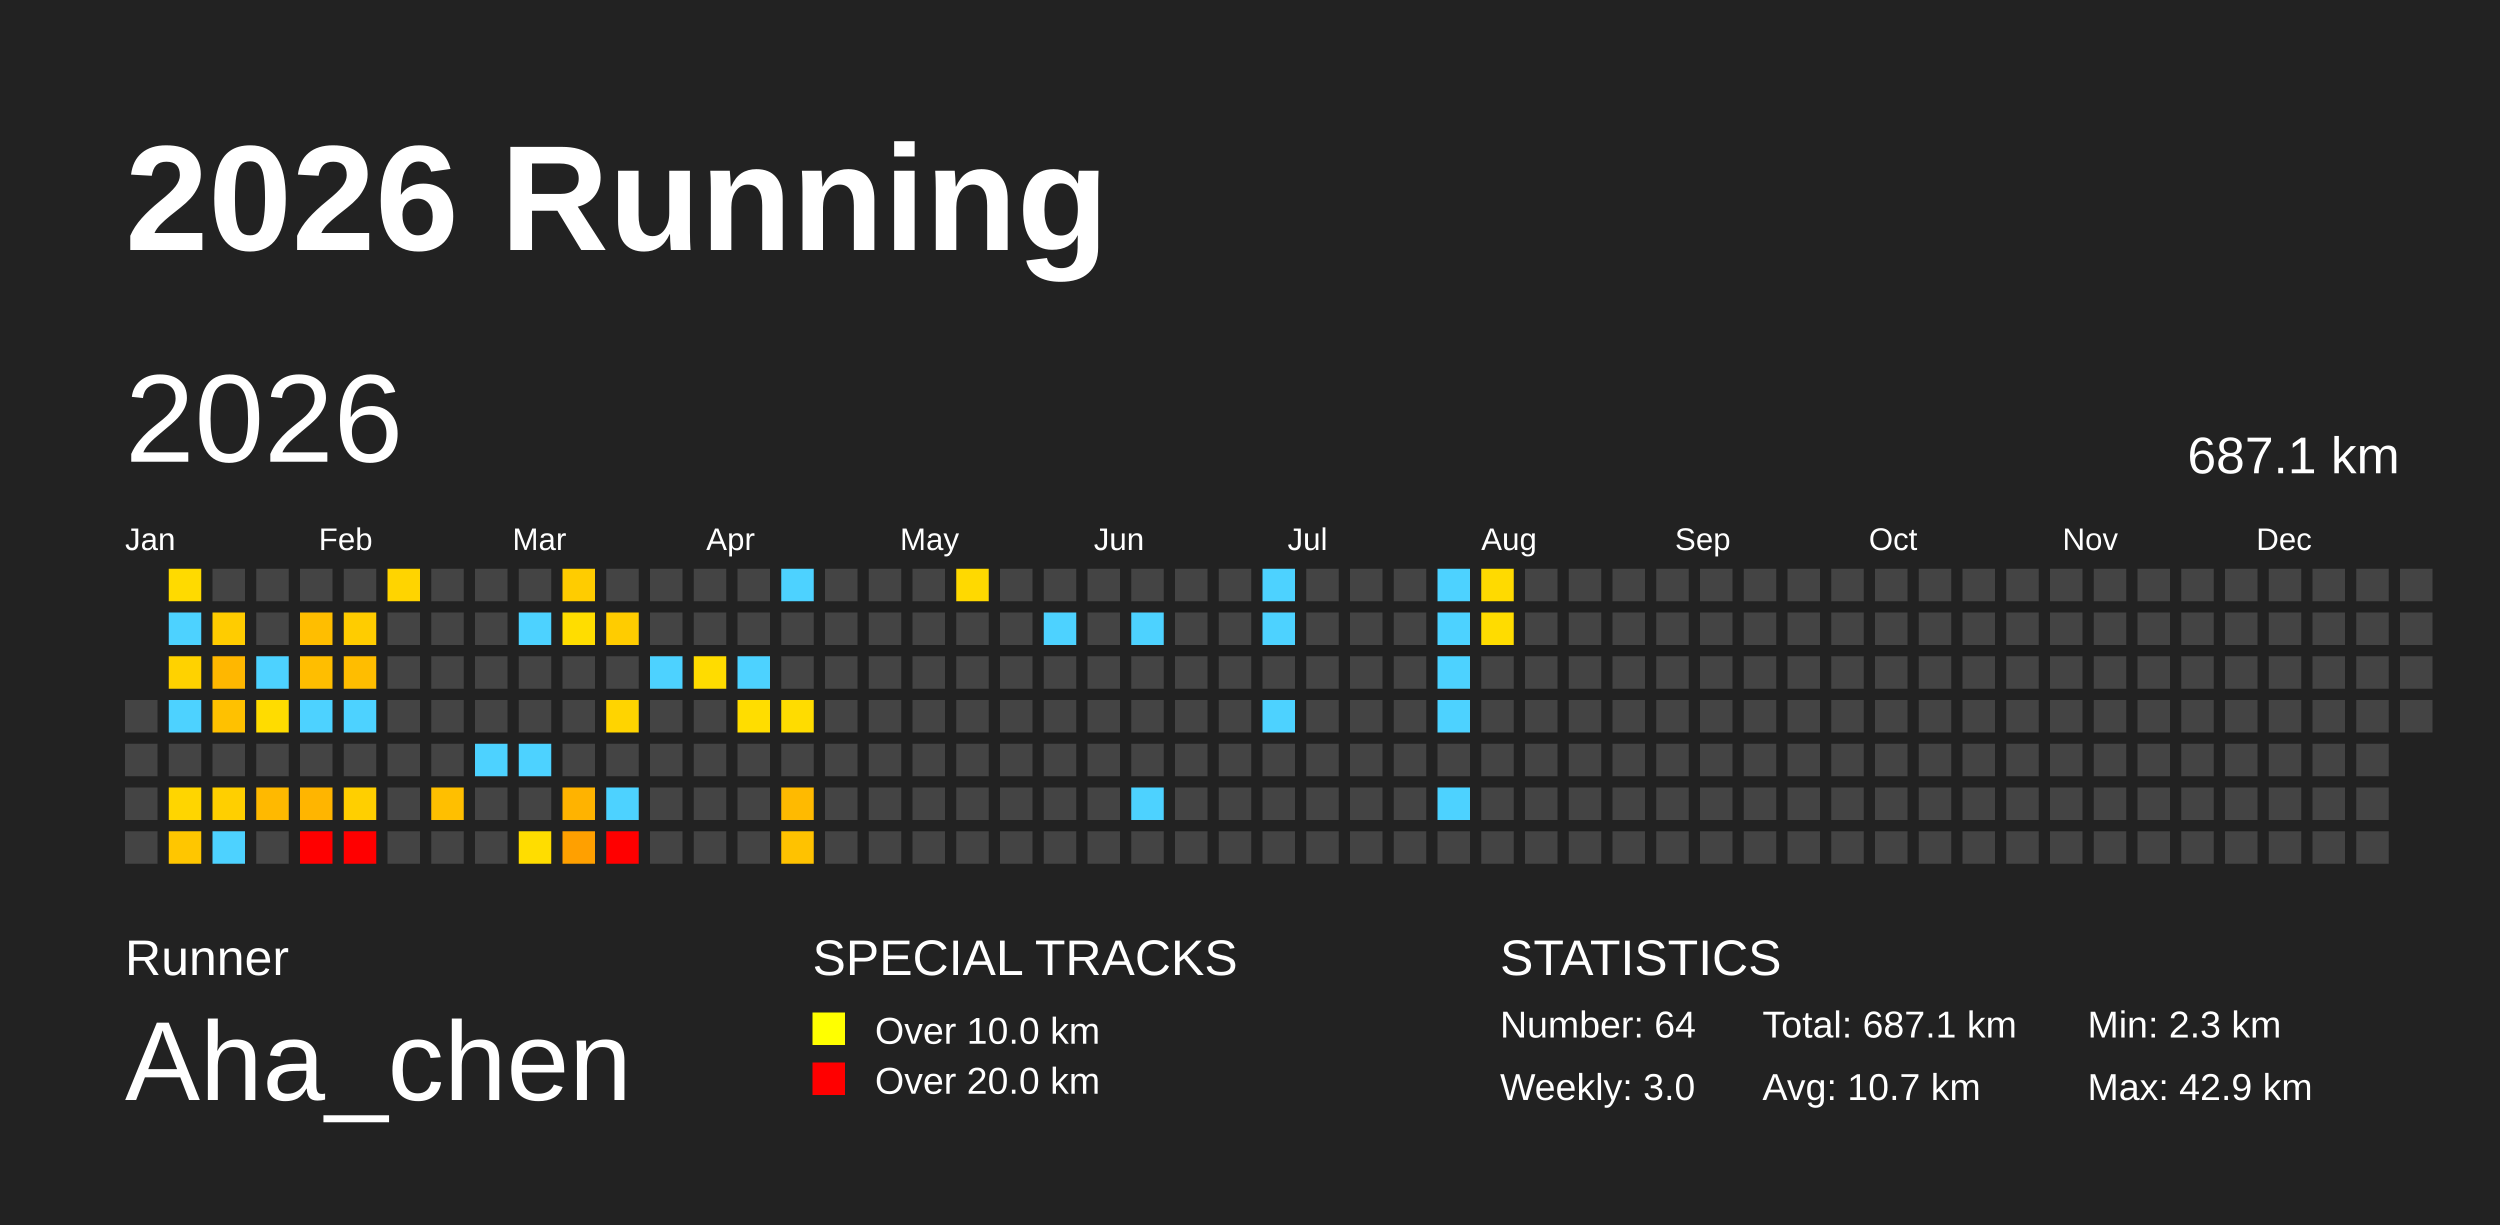
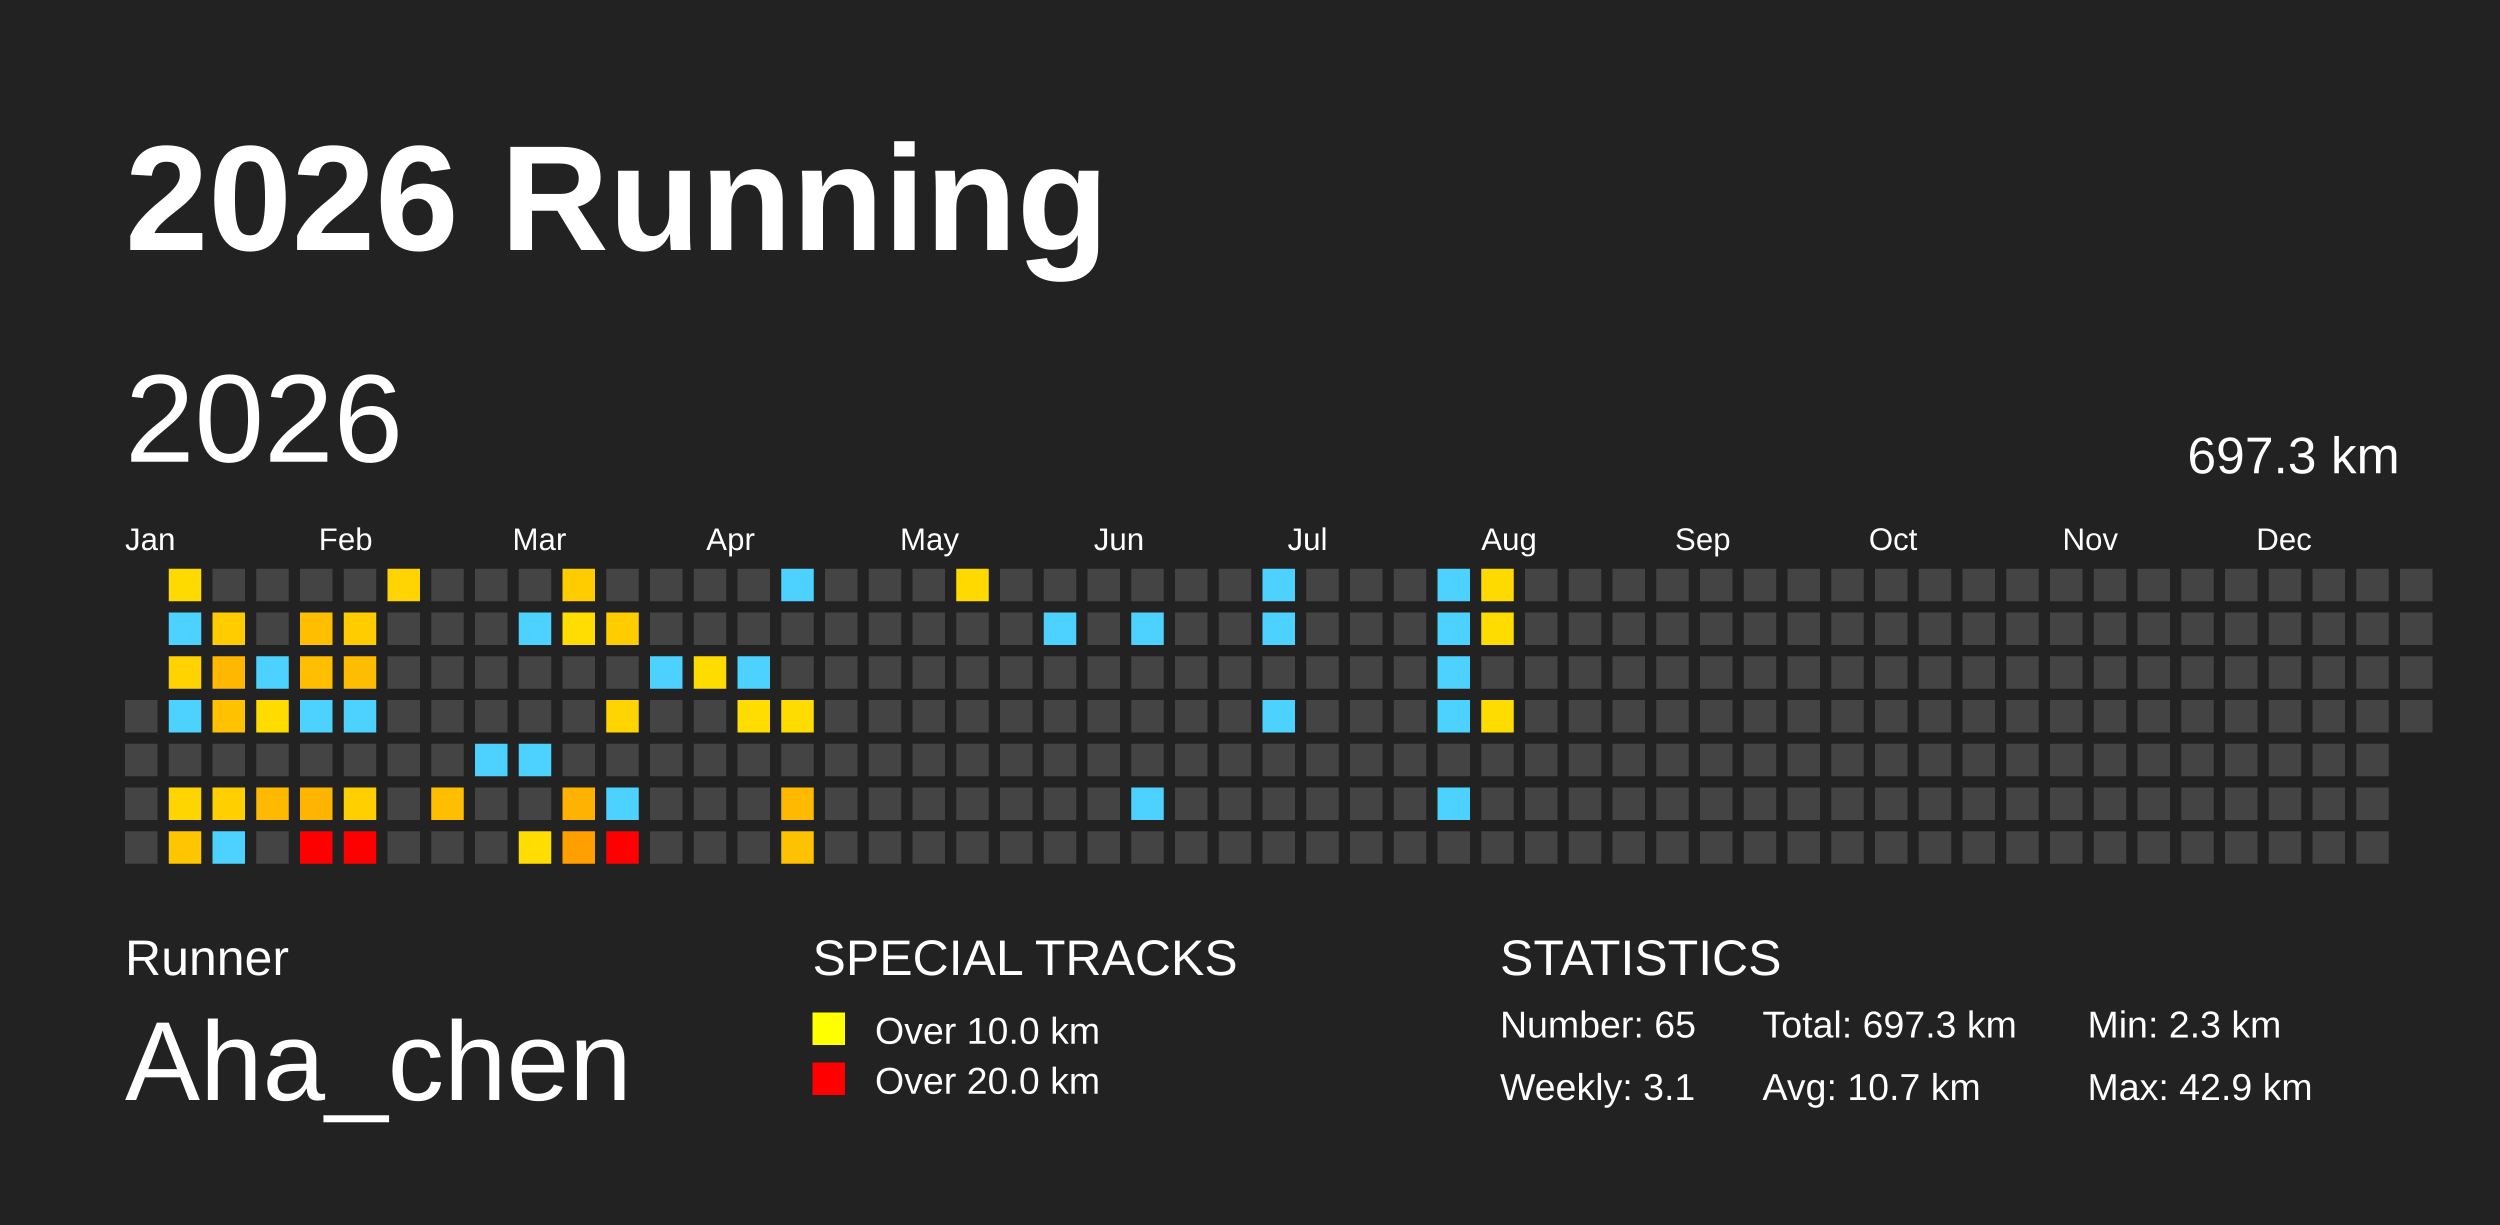
<svg xmlns="http://www.w3.org/2000/svg" baseProfile="full" height="98mm" version="1.1" viewBox="0,0,200,98" width="200mm">
  <defs />
  <rect fill="#222222" height="98" width="200" x="0" y="0" />
  <text fill="#FFFFFF" style="font-size:12px; font-family:Arial; font-weight:bold;" x="10" y="20">2026 Running</text>
  <text fill="#FFFFFF" style="font-size:4px; font-family:Arial" x="10" y="78">Runner</text>
  <text fill="#FFFFFF" style="font-size:9px; font-family:Arial" x="10" y="88">Aha_chen</text>
  <text fill="#FFFFFF" style="font-size:4px; font-family:Arial" x="65" y="78">SPECIAL TRACKS</text>
  <rect fill="yellow" height="2.6" width="2.6" x="65" y="81" />
  <text fill="#FFFFFF" style="font-size:3px; font-family:Arial" x="70" y="83.5">Over 10.0 km</text>
  <rect fill="red" height="2.6" width="2.6" x="65" y="85" />
  <text fill="#FFFFFF" style="font-size:3px; font-family:Arial" x="70" y="87.5">Over 20.0 km</text>
  <text fill="#FFFFFF" style="font-size:4px; font-family:Arial" x="120" y="78">STATISTICS</text>
-   <text fill="#FFFFFF" style="font-size:3px; font-family:Arial" x="120" y="83">Number: 64</text>
-   <text fill="#FFFFFF" style="font-size:3px; font-family:Arial" x="120" y="88">Weekly: 3.0</text>
-   <text fill="#FFFFFF" style="font-size:3px; font-family:Arial" x="141" y="83">Total: 687.1 km</text>
+   <text fill="#FFFFFF" style="font-size:3px; font-family:Arial" x="120" y="83">Number: 65</text>
+   <text fill="#FFFFFF" style="font-size:3px; font-family:Arial" x="120" y="88">Weekly: 3.1</text>
+   <text fill="#FFFFFF" style="font-size:3px; font-family:Arial" x="141" y="83">Total: 697.3 km</text>
  <text fill="#FFFFFF" style="font-size:3px; font-family:Arial" x="141" y="88">Avg: 10.7 km</text>
  <text fill="#FFFFFF" style="font-size:3px; font-family:Arial" x="167" y="83">Min: 2.3 km</text>
  <text fill="#FFFFFF" style="font-size:3px; font-family:Arial" x="167" y="88">Max: 42.9 km</text>
  <text dominant-baseline="hanging" fill="#FFFFFF" style="font-size:10.0px; font-family:Arial;" x="10" y="30">2026</text>
-   <text dominant-baseline="hanging" fill="#FFFFFF" style="font-size:4.125px; font-family:Arial;" x="175" y="35">687.1 km</text>
+   <text dominant-baseline="hanging" fill="#FFFFFF" style="font-size:4.125px; font-family:Arial;" x="175" y="35">697.3 km</text>
  <text fill="#FFFFFF" style="font-size:2.5px; font-family:Arial" x="10.0" y="44">Jan</text>
  <text fill="#FFFFFF" style="font-size:2.5px; font-family:Arial" x="25.5" y="44">Feb</text>
  <text fill="#FFFFFF" style="font-size:2.5px; font-family:Arial" x="41.0" y="44">Mar</text>
  <text fill="#FFFFFF" style="font-size:2.5px; font-family:Arial" x="56.5" y="44">Apr</text>
  <text fill="#FFFFFF" style="font-size:2.5px; font-family:Arial" x="72.0" y="44">May</text>
  <text fill="#FFFFFF" style="font-size:2.5px; font-family:Arial" x="87.5" y="44">Jun</text>
  <text fill="#FFFFFF" style="font-size:2.5px; font-family:Arial" x="103.0" y="44">Jul</text>
  <text fill="#FFFFFF" style="font-size:2.5px; font-family:Arial" x="118.5" y="44">Aug</text>
  <text fill="#FFFFFF" style="font-size:2.5px; font-family:Arial" x="134.0" y="44">Sep</text>
  <text fill="#FFFFFF" style="font-size:2.5px; font-family:Arial" x="149.5" y="44">Oct</text>
  <text fill="#FFFFFF" style="font-size:2.5px; font-family:Arial" x="165.0" y="44">Nov</text>
  <text fill="#FFFFFF" style="font-size:2.5px; font-family:Arial" x="180.5" y="44">Dec</text>
  <rect fill="#444444" height="2.6" width="2.6" x="10.0" y="56.0" />
  <rect fill="#444444" height="2.6" width="2.6" x="10.0" y="59.5" />
  <rect fill="#444444" height="2.6" width="2.6" x="10.0" y="63.0" />
  <rect fill="#444444" height="2.6" width="2.6" x="10.0" y="66.5" />
  <rect fill="#ffda00" height="2.6" width="2.6" x="13.5" y="45.5" />
  <rect fill="#4dd2ff" height="2.6" width="2.6" x="13.5" y="49.0" />
  <rect fill="#ffd200" height="2.6" width="2.6" x="13.5" y="52.5" />
  <rect fill="#4dd2ff" height="2.6" width="2.6" x="13.5" y="56.0" />
  <rect fill="#444444" height="2.6" width="2.6" x="13.5" y="59.5" />
  <rect fill="#ffd500" height="2.6" width="2.6" x="13.5" y="63.0" />
  <rect fill="#ffc600" height="2.6" width="2.6" x="13.5" y="66.5" />
  <rect fill="#444444" height="2.6" width="2.6" x="17.0" y="45.5" />
  <rect fill="#ffcc00" height="2.6" width="2.6" x="17.0" y="49.0" />
  <rect fill="#ffb700" height="2.6" width="2.6" x="17.0" y="52.5" />
  <rect fill="#ffc100" height="2.6" width="2.6" x="17.0" y="56.0" />
  <rect fill="#444444" height="2.6" width="2.6" x="17.0" y="59.5" />
  <rect fill="#ffcf00" height="2.6" width="2.6" x="17.0" y="63.0" />
  <rect fill="#4dd2ff" height="2.6" width="2.6" x="17.0" y="66.5" />
  <rect fill="#444444" height="2.6" width="2.6" x="20.5" y="45.5" />
  <rect fill="#444444" height="2.6" width="2.6" x="20.5" y="49.0" />
  <rect fill="#4dd2ff" height="2.6" width="2.6" x="20.5" y="52.5" />
  <rect fill="#ffdc00" height="2.6" width="2.6" x="20.5" y="56.0" />
  <rect fill="#444444" height="2.6" width="2.6" x="20.5" y="59.5" />
  <rect fill="#ffb900" height="2.6" width="2.6" x="20.5" y="63.0" />
  <rect fill="#444444" height="2.6" width="2.6" x="20.5" y="66.5" />
  <rect fill="#444444" height="2.6" width="2.6" x="24.0" y="45.5" />
  <rect fill="#ffbe00" height="2.6" width="2.6" x="24.0" y="49.0" />
  <rect fill="#ffbe00" height="2.6" width="2.6" x="24.0" y="52.5" />
  <rect fill="#4dd2ff" height="2.6" width="2.6" x="24.0" y="56.0" />
  <rect fill="#444444" height="2.6" width="2.6" x="24.0" y="59.5" />
  <rect fill="#ffb500" height="2.6" width="2.6" x="24.0" y="63.0" />
  <rect fill="red" height="2.6" width="2.6" x="24.0" y="66.5" />
  <rect fill="#444444" height="2.6" width="2.6" x="27.5" y="45.5" />
  <rect fill="#ffcc00" height="2.6" width="2.6" x="27.5" y="49.0" />
  <rect fill="#ffbd00" height="2.6" width="2.6" x="27.5" y="52.5" />
  <rect fill="#4dd2ff" height="2.6" width="2.6" x="27.5" y="56.0" />
  <rect fill="#444444" height="2.6" width="2.6" x="27.5" y="59.5" />
  <rect fill="#ffcf00" height="2.6" width="2.6" x="27.5" y="63.0" />
  <rect fill="red" height="2.6" width="2.6" x="27.5" y="66.5" />
  <rect fill="#ffd400" height="2.6" width="2.6" x="31.0" y="45.5" />
  <rect fill="#444444" height="2.6" width="2.6" x="31.0" y="49.0" />
  <rect fill="#444444" height="2.6" width="2.6" x="31.0" y="52.5" />
  <rect fill="#444444" height="2.6" width="2.6" x="31.0" y="56.0" />
  <rect fill="#444444" height="2.6" width="2.6" x="31.0" y="59.5" />
  <rect fill="#444444" height="2.6" width="2.6" x="31.0" y="63.0" />
  <rect fill="#444444" height="2.6" width="2.6" x="31.0" y="66.5" />
  <rect fill="#444444" height="2.6" width="2.6" x="34.5" y="45.5" />
  <rect fill="#444444" height="2.6" width="2.6" x="34.5" y="49.0" />
  <rect fill="#444444" height="2.6" width="2.6" x="34.5" y="52.5" />
  <rect fill="#444444" height="2.6" width="2.6" x="34.5" y="56.0" />
  <rect fill="#444444" height="2.6" width="2.6" x="34.5" y="59.5" />
  <rect fill="#ffbf00" height="2.6" width="2.6" x="34.5" y="63.0" />
  <rect fill="#444444" height="2.6" width="2.6" x="34.5" y="66.5" />
  <rect fill="#444444" height="2.6" width="2.6" x="38.0" y="45.5" />
  <rect fill="#444444" height="2.6" width="2.6" x="38.0" y="49.0" />
  <rect fill="#444444" height="2.6" width="2.6" x="38.0" y="52.5" />
  <rect fill="#444444" height="2.6" width="2.6" x="38.0" y="56.0" />
  <rect fill="#4dd2ff" height="2.6" width="2.6" x="38.0" y="59.5" />
  <rect fill="#444444" height="2.6" width="2.6" x="38.0" y="63.0" />
  <rect fill="#444444" height="2.6" width="2.6" x="38.0" y="66.5" />
  <rect fill="#444444" height="2.6" width="2.6" x="41.5" y="45.5" />
  <rect fill="#4dd2ff" height="2.6" width="2.6" x="41.5" y="49.0" />
  <rect fill="#444444" height="2.6" width="2.6" x="41.5" y="52.5" />
  <rect fill="#444444" height="2.6" width="2.6" x="41.5" y="56.0" />
  <rect fill="#4dd2ff" height="2.6" width="2.6" x="41.5" y="59.5" />
  <rect fill="#444444" height="2.6" width="2.6" x="41.5" y="63.0" />
  <rect fill="#ffdd00" height="2.6" width="2.6" x="41.5" y="66.5" />
  <rect fill="#ffcc00" height="2.6" width="2.6" x="45.0" y="45.5" />
  <rect fill="#ffdd00" height="2.6" width="2.6" x="45.0" y="49.0" />
  <rect fill="#444444" height="2.6" width="2.6" x="45.0" y="52.5" />
  <rect fill="#444444" height="2.6" width="2.6" x="45.0" y="56.0" />
  <rect fill="#444444" height="2.6" width="2.6" x="45.0" y="59.5" />
  <rect fill="#ffb300" height="2.6" width="2.6" x="45.0" y="63.0" />
  <rect fill="#ffa000" height="2.6" width="2.6" x="45.0" y="66.5" />
  <rect fill="#444444" height="2.6" width="2.6" x="48.5" y="45.5" />
  <rect fill="#ffcc00" height="2.6" width="2.6" x="48.5" y="49.0" />
  <rect fill="#444444" height="2.6" width="2.6" x="48.5" y="52.5" />
  <rect fill="#ffd400" height="2.6" width="2.6" x="48.5" y="56.0" />
  <rect fill="#444444" height="2.6" width="2.6" x="48.5" y="59.5" />
  <rect fill="#4dd2ff" height="2.6" width="2.6" x="48.5" y="63.0" />
  <rect fill="red" height="2.6" width="2.6" x="48.5" y="66.5" />
  <rect fill="#444444" height="2.6" width="2.6" x="52.0" y="45.5" />
  <rect fill="#444444" height="2.6" width="2.6" x="52.0" y="49.0" />
  <rect fill="#4dd2ff" height="2.6" width="2.6" x="52.0" y="52.5" />
  <rect fill="#444444" height="2.6" width="2.6" x="52.0" y="56.0" />
  <rect fill="#444444" height="2.6" width="2.6" x="52.0" y="59.5" />
  <rect fill="#444444" height="2.6" width="2.6" x="52.0" y="63.0" />
  <rect fill="#444444" height="2.6" width="2.6" x="52.0" y="66.5" />
  <rect fill="#444444" height="2.6" width="2.6" x="55.5" y="45.5" />
  <rect fill="#444444" height="2.6" width="2.6" x="55.5" y="49.0" />
  <rect fill="#ffdc00" height="2.6" width="2.6" x="55.5" y="52.5" />
  <rect fill="#444444" height="2.6" width="2.6" x="55.5" y="56.0" />
  <rect fill="#444444" height="2.6" width="2.6" x="55.5" y="59.5" />
  <rect fill="#444444" height="2.6" width="2.6" x="55.5" y="63.0" />
  <rect fill="#444444" height="2.6" width="2.6" x="55.5" y="66.5" />
  <rect fill="#444444" height="2.6" width="2.6" x="59.0" y="45.5" />
  <rect fill="#444444" height="2.6" width="2.6" x="59.0" y="49.0" />
  <rect fill="#4dd2ff" height="2.6" width="2.6" x="59.0" y="52.5" />
  <rect fill="#ffdd00" height="2.6" width="2.6" x="59.0" y="56.0" />
  <rect fill="#444444" height="2.6" width="2.6" x="59.0" y="59.5" />
  <rect fill="#444444" height="2.6" width="2.6" x="59.0" y="63.0" />
  <rect fill="#444444" height="2.6" width="2.6" x="59.0" y="66.5" />
  <rect fill="#4dd2ff" height="2.6" width="2.6" x="62.5" y="45.5" />
  <rect fill="#444444" height="2.6" width="2.6" x="62.5" y="49.0" />
  <rect fill="#444444" height="2.6" width="2.6" x="62.5" y="52.5" />
  <rect fill="#ffdc00" height="2.6" width="2.6" x="62.5" y="56.0" />
  <rect fill="#444444" height="2.6" width="2.6" x="62.5" y="59.5" />
  <rect fill="#ffba00" height="2.6" width="2.6" x="62.5" y="63.0" />
  <rect fill="#ffc200" height="2.6" width="2.6" x="62.5" y="66.5" />
  <rect fill="#444444" height="2.6" width="2.6" x="66.0" y="45.5" />
  <rect fill="#444444" height="2.6" width="2.6" x="66.0" y="49.0" />
  <rect fill="#444444" height="2.6" width="2.6" x="66.0" y="52.5" />
  <rect fill="#444444" height="2.6" width="2.6" x="66.0" y="56.0" />
  <rect fill="#444444" height="2.6" width="2.6" x="66.0" y="59.5" />
  <rect fill="#444444" height="2.6" width="2.6" x="66.0" y="63.0" />
  <rect fill="#444444" height="2.6" width="2.6" x="66.0" y="66.5" />
  <rect fill="#444444" height="2.6" width="2.6" x="69.5" y="45.5" />
  <rect fill="#444444" height="2.6" width="2.6" x="69.5" y="49.0" />
  <rect fill="#444444" height="2.6" width="2.6" x="69.5" y="52.5" />
  <rect fill="#444444" height="2.6" width="2.6" x="69.5" y="56.0" />
  <rect fill="#444444" height="2.6" width="2.6" x="69.5" y="59.5" />
  <rect fill="#444444" height="2.6" width="2.6" x="69.5" y="63.0" />
  <rect fill="#444444" height="2.6" width="2.6" x="69.5" y="66.5" />
  <rect fill="#444444" height="2.6" width="2.6" x="73.0" y="45.5" />
  <rect fill="#444444" height="2.6" width="2.6" x="73.0" y="49.0" />
  <rect fill="#444444" height="2.6" width="2.6" x="73.0" y="52.5" />
  <rect fill="#444444" height="2.6" width="2.6" x="73.0" y="56.0" />
  <rect fill="#444444" height="2.6" width="2.6" x="73.0" y="59.5" />
  <rect fill="#444444" height="2.6" width="2.6" x="73.0" y="63.0" />
  <rect fill="#444444" height="2.6" width="2.6" x="73.0" y="66.5" />
  <rect fill="#ffd900" height="2.6" width="2.6" x="76.5" y="45.5" />
  <rect fill="#444444" height="2.6" width="2.6" x="76.5" y="49.0" />
  <rect fill="#444444" height="2.6" width="2.6" x="76.5" y="52.5" />
  <rect fill="#444444" height="2.6" width="2.6" x="76.5" y="56.0" />
  <rect fill="#444444" height="2.6" width="2.6" x="76.5" y="59.5" />
  <rect fill="#444444" height="2.6" width="2.6" x="76.5" y="63.0" />
  <rect fill="#444444" height="2.6" width="2.6" x="76.5" y="66.5" />
  <rect fill="#444444" height="2.6" width="2.6" x="80.0" y="45.5" />
  <rect fill="#444444" height="2.6" width="2.6" x="80.0" y="49.0" />
  <rect fill="#444444" height="2.6" width="2.6" x="80.0" y="52.5" />
  <rect fill="#444444" height="2.6" width="2.6" x="80.0" y="56.0" />
  <rect fill="#444444" height="2.6" width="2.6" x="80.0" y="59.5" />
  <rect fill="#444444" height="2.6" width="2.6" x="80.0" y="63.0" />
  <rect fill="#444444" height="2.6" width="2.6" x="80.0" y="66.5" />
  <rect fill="#444444" height="2.6" width="2.6" x="83.5" y="45.5" />
  <rect fill="#4dd2ff" height="2.6" width="2.6" x="83.5" y="49.0" />
  <rect fill="#444444" height="2.6" width="2.6" x="83.5" y="52.5" />
  <rect fill="#444444" height="2.6" width="2.6" x="83.5" y="56.0" />
  <rect fill="#444444" height="2.6" width="2.6" x="83.5" y="59.5" />
  <rect fill="#444444" height="2.6" width="2.6" x="83.5" y="63.0" />
  <rect fill="#444444" height="2.6" width="2.6" x="83.5" y="66.5" />
  <rect fill="#444444" height="2.6" width="2.6" x="87.0" y="45.5" />
  <rect fill="#444444" height="2.6" width="2.6" x="87.0" y="49.0" />
  <rect fill="#444444" height="2.6" width="2.6" x="87.0" y="52.5" />
  <rect fill="#444444" height="2.6" width="2.6" x="87.0" y="56.0" />
  <rect fill="#444444" height="2.6" width="2.6" x="87.0" y="59.5" />
  <rect fill="#444444" height="2.6" width="2.6" x="87.0" y="63.0" />
  <rect fill="#444444" height="2.6" width="2.6" x="87.0" y="66.5" />
  <rect fill="#444444" height="2.6" width="2.6" x="90.5" y="45.5" />
  <rect fill="#4dd2ff" height="2.6" width="2.6" x="90.5" y="49.0" />
  <rect fill="#444444" height="2.6" width="2.6" x="90.5" y="52.5" />
  <rect fill="#444444" height="2.6" width="2.6" x="90.5" y="56.0" />
  <rect fill="#444444" height="2.6" width="2.6" x="90.5" y="59.5" />
  <rect fill="#4dd2ff" height="2.6" width="2.6" x="90.5" y="63.0" />
  <rect fill="#444444" height="2.6" width="2.6" x="90.5" y="66.5" />
  <rect fill="#444444" height="2.6" width="2.6" x="94.0" y="45.5" />
  <rect fill="#444444" height="2.6" width="2.6" x="94.0" y="49.0" />
  <rect fill="#444444" height="2.6" width="2.6" x="94.0" y="52.5" />
  <rect fill="#444444" height="2.6" width="2.6" x="94.0" y="56.0" />
  <rect fill="#444444" height="2.6" width="2.6" x="94.0" y="59.5" />
  <rect fill="#444444" height="2.6" width="2.6" x="94.0" y="63.0" />
  <rect fill="#444444" height="2.6" width="2.6" x="94.0" y="66.5" />
  <rect fill="#444444" height="2.6" width="2.6" x="97.5" y="45.5" />
  <rect fill="#444444" height="2.6" width="2.6" x="97.5" y="49.0" />
  <rect fill="#444444" height="2.6" width="2.6" x="97.5" y="52.5" />
  <rect fill="#444444" height="2.6" width="2.6" x="97.5" y="56.0" />
  <rect fill="#444444" height="2.6" width="2.6" x="97.5" y="59.5" />
  <rect fill="#444444" height="2.6" width="2.6" x="97.5" y="63.0" />
  <rect fill="#444444" height="2.6" width="2.6" x="97.5" y="66.5" />
  <rect fill="#4dd2ff" height="2.6" width="2.6" x="101.0" y="45.5" />
  <rect fill="#4dd2ff" height="2.6" width="2.6" x="101.0" y="49.0" />
  <rect fill="#444444" height="2.6" width="2.6" x="101.0" y="52.5" />
  <rect fill="#4dd2ff" height="2.6" width="2.6" x="101.0" y="56.0" />
  <rect fill="#444444" height="2.6" width="2.6" x="101.0" y="59.5" />
  <rect fill="#444444" height="2.6" width="2.6" x="101.0" y="63.0" />
  <rect fill="#444444" height="2.6" width="2.6" x="101.0" y="66.5" />
  <rect fill="#444444" height="2.6" width="2.6" x="104.5" y="45.5" />
  <rect fill="#444444" height="2.6" width="2.6" x="104.5" y="49.0" />
  <rect fill="#444444" height="2.6" width="2.6" x="104.5" y="52.5" />
  <rect fill="#444444" height="2.6" width="2.6" x="104.5" y="56.0" />
  <rect fill="#444444" height="2.6" width="2.6" x="104.5" y="59.5" />
  <rect fill="#444444" height="2.6" width="2.6" x="104.5" y="63.0" />
  <rect fill="#444444" height="2.6" width="2.6" x="104.5" y="66.5" />
  <rect fill="#444444" height="2.6" width="2.6" x="108.0" y="45.5" />
  <rect fill="#444444" height="2.6" width="2.6" x="108.0" y="49.0" />
  <rect fill="#444444" height="2.6" width="2.6" x="108.0" y="52.5" />
  <rect fill="#444444" height="2.6" width="2.6" x="108.0" y="56.0" />
  <rect fill="#444444" height="2.6" width="2.6" x="108.0" y="59.5" />
  <rect fill="#444444" height="2.6" width="2.6" x="108.0" y="63.0" />
  <rect fill="#444444" height="2.6" width="2.6" x="108.0" y="66.5" />
  <rect fill="#444444" height="2.6" width="2.6" x="111.5" y="45.5" />
  <rect fill="#444444" height="2.6" width="2.6" x="111.5" y="49.0" />
  <rect fill="#444444" height="2.6" width="2.6" x="111.5" y="52.5" />
  <rect fill="#444444" height="2.6" width="2.6" x="111.5" y="56.0" />
  <rect fill="#444444" height="2.6" width="2.6" x="111.5" y="59.5" />
  <rect fill="#444444" height="2.6" width="2.6" x="111.5" y="63.0" />
  <rect fill="#444444" height="2.6" width="2.6" x="111.5" y="66.5" />
  <rect fill="#4dd2ff" height="2.6" width="2.6" x="115.0" y="45.5" />
  <rect fill="#4dd2ff" height="2.6" width="2.6" x="115.0" y="49.0" />
  <rect fill="#4dd2ff" height="2.6" width="2.6" x="115.0" y="52.5" />
  <rect fill="#4dd2ff" height="2.6" width="2.6" x="115.0" y="56.0" />
  <rect fill="#444444" height="2.6" width="2.6" x="115.0" y="59.5" />
  <rect fill="#4dd2ff" height="2.6" width="2.6" x="115.0" y="63.0" />
  <rect fill="#444444" height="2.6" width="2.6" x="115.0" y="66.5" />
  <rect fill="#ffda00" height="2.6" width="2.6" x="118.5" y="45.5" />
  <rect fill="#ffdc00" height="2.6" width="2.6" x="118.5" y="49.0" />
  <rect fill="#444444" height="2.6" width="2.6" x="118.5" y="52.5" />
-   <rect fill="#444444" height="2.6" width="2.6" x="118.5" y="56.0" />
+   <rect fill="#ffdc00" height="2.6" width="2.6" x="118.5" y="56.0" />
  <rect fill="#444444" height="2.6" width="2.6" x="118.5" y="59.5" />
  <rect fill="#444444" height="2.6" width="2.6" x="118.5" y="63.0" />
  <rect fill="#444444" height="2.6" width="2.6" x="118.5" y="66.5" />
  <rect fill="#444444" height="2.6" width="2.6" x="122.0" y="45.5" />
  <rect fill="#444444" height="2.6" width="2.6" x="122.0" y="49.0" />
  <rect fill="#444444" height="2.6" width="2.6" x="122.0" y="52.5" />
  <rect fill="#444444" height="2.6" width="2.6" x="122.0" y="56.0" />
  <rect fill="#444444" height="2.6" width="2.6" x="122.0" y="59.5" />
  <rect fill="#444444" height="2.6" width="2.6" x="122.0" y="63.0" />
  <rect fill="#444444" height="2.6" width="2.6" x="122.0" y="66.5" />
  <rect fill="#444444" height="2.6" width="2.6" x="125.5" y="45.5" />
  <rect fill="#444444" height="2.6" width="2.6" x="125.5" y="49.0" />
  <rect fill="#444444" height="2.6" width="2.6" x="125.5" y="52.5" />
  <rect fill="#444444" height="2.6" width="2.6" x="125.5" y="56.0" />
  <rect fill="#444444" height="2.6" width="2.6" x="125.5" y="59.5" />
  <rect fill="#444444" height="2.6" width="2.6" x="125.5" y="63.0" />
  <rect fill="#444444" height="2.6" width="2.6" x="125.5" y="66.5" />
  <rect fill="#444444" height="2.6" width="2.6" x="129.0" y="45.5" />
  <rect fill="#444444" height="2.6" width="2.6" x="129.0" y="49.0" />
  <rect fill="#444444" height="2.6" width="2.6" x="129.0" y="52.5" />
  <rect fill="#444444" height="2.6" width="2.6" x="129.0" y="56.0" />
  <rect fill="#444444" height="2.6" width="2.6" x="129.0" y="59.5" />
  <rect fill="#444444" height="2.6" width="2.6" x="129.0" y="63.0" />
  <rect fill="#444444" height="2.6" width="2.6" x="129.0" y="66.5" />
  <rect fill="#444444" height="2.6" width="2.6" x="132.5" y="45.5" />
  <rect fill="#444444" height="2.6" width="2.6" x="132.5" y="49.0" />
  <rect fill="#444444" height="2.6" width="2.6" x="132.5" y="52.5" />
  <rect fill="#444444" height="2.6" width="2.6" x="132.5" y="56.0" />
  <rect fill="#444444" height="2.6" width="2.6" x="132.5" y="59.5" />
  <rect fill="#444444" height="2.6" width="2.6" x="132.5" y="63.0" />
  <rect fill="#444444" height="2.6" width="2.6" x="132.5" y="66.5" />
  <rect fill="#444444" height="2.6" width="2.6" x="136.0" y="45.5" />
  <rect fill="#444444" height="2.6" width="2.6" x="136.0" y="49.0" />
  <rect fill="#444444" height="2.6" width="2.6" x="136.0" y="52.5" />
  <rect fill="#444444" height="2.6" width="2.6" x="136.0" y="56.0" />
  <rect fill="#444444" height="2.6" width="2.6" x="136.0" y="59.5" />
  <rect fill="#444444" height="2.6" width="2.6" x="136.0" y="63.0" />
  <rect fill="#444444" height="2.6" width="2.6" x="136.0" y="66.5" />
  <rect fill="#444444" height="2.6" width="2.6" x="139.5" y="45.5" />
  <rect fill="#444444" height="2.6" width="2.6" x="139.5" y="49.0" />
  <rect fill="#444444" height="2.6" width="2.6" x="139.5" y="52.5" />
  <rect fill="#444444" height="2.6" width="2.6" x="139.5" y="56.0" />
  <rect fill="#444444" height="2.6" width="2.6" x="139.5" y="59.5" />
  <rect fill="#444444" height="2.6" width="2.6" x="139.5" y="63.0" />
  <rect fill="#444444" height="2.6" width="2.6" x="139.5" y="66.5" />
  <rect fill="#444444" height="2.6" width="2.6" x="143.0" y="45.5" />
  <rect fill="#444444" height="2.6" width="2.6" x="143.0" y="49.0" />
  <rect fill="#444444" height="2.6" width="2.6" x="143.0" y="52.5" />
  <rect fill="#444444" height="2.6" width="2.6" x="143.0" y="56.0" />
  <rect fill="#444444" height="2.6" width="2.6" x="143.0" y="59.5" />
  <rect fill="#444444" height="2.6" width="2.6" x="143.0" y="63.0" />
  <rect fill="#444444" height="2.6" width="2.6" x="143.0" y="66.5" />
  <rect fill="#444444" height="2.6" width="2.6" x="146.5" y="45.5" />
  <rect fill="#444444" height="2.6" width="2.6" x="146.5" y="49.0" />
  <rect fill="#444444" height="2.6" width="2.6" x="146.5" y="52.5" />
  <rect fill="#444444" height="2.6" width="2.6" x="146.5" y="56.0" />
  <rect fill="#444444" height="2.6" width="2.6" x="146.5" y="59.5" />
  <rect fill="#444444" height="2.6" width="2.6" x="146.5" y="63.0" />
  <rect fill="#444444" height="2.6" width="2.6" x="146.5" y="66.5" />
  <rect fill="#444444" height="2.6" width="2.6" x="150.0" y="45.5" />
  <rect fill="#444444" height="2.6" width="2.6" x="150.0" y="49.0" />
  <rect fill="#444444" height="2.6" width="2.6" x="150.0" y="52.5" />
  <rect fill="#444444" height="2.6" width="2.6" x="150.0" y="56.0" />
  <rect fill="#444444" height="2.6" width="2.6" x="150.0" y="59.5" />
  <rect fill="#444444" height="2.6" width="2.6" x="150.0" y="63.0" />
  <rect fill="#444444" height="2.6" width="2.6" x="150.0" y="66.5" />
  <rect fill="#444444" height="2.6" width="2.6" x="153.5" y="45.5" />
  <rect fill="#444444" height="2.6" width="2.6" x="153.5" y="49.0" />
  <rect fill="#444444" height="2.6" width="2.6" x="153.5" y="52.5" />
  <rect fill="#444444" height="2.6" width="2.6" x="153.5" y="56.0" />
  <rect fill="#444444" height="2.6" width="2.6" x="153.5" y="59.5" />
  <rect fill="#444444" height="2.6" width="2.6" x="153.5" y="63.0" />
  <rect fill="#444444" height="2.6" width="2.6" x="153.5" y="66.5" />
  <rect fill="#444444" height="2.6" width="2.6" x="157.0" y="45.5" />
  <rect fill="#444444" height="2.6" width="2.6" x="157.0" y="49.0" />
  <rect fill="#444444" height="2.6" width="2.6" x="157.0" y="52.5" />
  <rect fill="#444444" height="2.6" width="2.6" x="157.0" y="56.0" />
  <rect fill="#444444" height="2.6" width="2.6" x="157.0" y="59.5" />
  <rect fill="#444444" height="2.6" width="2.6" x="157.0" y="63.0" />
  <rect fill="#444444" height="2.6" width="2.6" x="157.0" y="66.5" />
  <rect fill="#444444" height="2.6" width="2.6" x="160.5" y="45.5" />
  <rect fill="#444444" height="2.6" width="2.6" x="160.5" y="49.0" />
  <rect fill="#444444" height="2.6" width="2.6" x="160.5" y="52.5" />
  <rect fill="#444444" height="2.6" width="2.6" x="160.5" y="56.0" />
  <rect fill="#444444" height="2.6" width="2.6" x="160.5" y="59.5" />
  <rect fill="#444444" height="2.6" width="2.6" x="160.5" y="63.0" />
  <rect fill="#444444" height="2.6" width="2.6" x="160.5" y="66.5" />
  <rect fill="#444444" height="2.6" width="2.6" x="164.0" y="45.5" />
  <rect fill="#444444" height="2.6" width="2.6" x="164.0" y="49.0" />
  <rect fill="#444444" height="2.6" width="2.6" x="164.0" y="52.5" />
  <rect fill="#444444" height="2.6" width="2.6" x="164.0" y="56.0" />
  <rect fill="#444444" height="2.6" width="2.6" x="164.0" y="59.5" />
  <rect fill="#444444" height="2.6" width="2.6" x="164.0" y="63.0" />
  <rect fill="#444444" height="2.6" width="2.6" x="164.0" y="66.5" />
  <rect fill="#444444" height="2.6" width="2.6" x="167.5" y="45.5" />
  <rect fill="#444444" height="2.6" width="2.6" x="167.5" y="49.0" />
  <rect fill="#444444" height="2.6" width="2.6" x="167.5" y="52.5" />
  <rect fill="#444444" height="2.6" width="2.6" x="167.5" y="56.0" />
  <rect fill="#444444" height="2.6" width="2.6" x="167.5" y="59.5" />
  <rect fill="#444444" height="2.6" width="2.6" x="167.5" y="63.0" />
  <rect fill="#444444" height="2.6" width="2.6" x="167.5" y="66.5" />
  <rect fill="#444444" height="2.6" width="2.6" x="171.0" y="45.5" />
  <rect fill="#444444" height="2.6" width="2.6" x="171.0" y="49.0" />
  <rect fill="#444444" height="2.6" width="2.6" x="171.0" y="52.5" />
  <rect fill="#444444" height="2.6" width="2.6" x="171.0" y="56.0" />
  <rect fill="#444444" height="2.6" width="2.6" x="171.0" y="59.5" />
  <rect fill="#444444" height="2.6" width="2.6" x="171.0" y="63.0" />
  <rect fill="#444444" height="2.6" width="2.6" x="171.0" y="66.5" />
  <rect fill="#444444" height="2.6" width="2.6" x="174.5" y="45.5" />
  <rect fill="#444444" height="2.6" width="2.6" x="174.5" y="49.0" />
  <rect fill="#444444" height="2.6" width="2.6" x="174.5" y="52.5" />
  <rect fill="#444444" height="2.6" width="2.6" x="174.5" y="56.0" />
  <rect fill="#444444" height="2.6" width="2.6" x="174.5" y="59.5" />
  <rect fill="#444444" height="2.6" width="2.6" x="174.5" y="63.0" />
  <rect fill="#444444" height="2.6" width="2.6" x="174.5" y="66.5" />
  <rect fill="#444444" height="2.6" width="2.6" x="178.0" y="45.5" />
  <rect fill="#444444" height="2.6" width="2.6" x="178.0" y="49.0" />
  <rect fill="#444444" height="2.6" width="2.6" x="178.0" y="52.5" />
  <rect fill="#444444" height="2.6" width="2.6" x="178.0" y="56.0" />
  <rect fill="#444444" height="2.6" width="2.6" x="178.0" y="59.5" />
  <rect fill="#444444" height="2.6" width="2.6" x="178.0" y="63.0" />
  <rect fill="#444444" height="2.6" width="2.6" x="178.0" y="66.5" />
  <rect fill="#444444" height="2.6" width="2.6" x="181.5" y="45.5" />
  <rect fill="#444444" height="2.6" width="2.6" x="181.5" y="49.0" />
  <rect fill="#444444" height="2.6" width="2.6" x="181.5" y="52.5" />
  <rect fill="#444444" height="2.6" width="2.6" x="181.5" y="56.0" />
  <rect fill="#444444" height="2.6" width="2.6" x="181.5" y="59.5" />
  <rect fill="#444444" height="2.6" width="2.6" x="181.5" y="63.0" />
  <rect fill="#444444" height="2.6" width="2.6" x="181.5" y="66.5" />
  <rect fill="#444444" height="2.6" width="2.6" x="185.0" y="45.5" />
  <rect fill="#444444" height="2.6" width="2.6" x="185.0" y="49.0" />
  <rect fill="#444444" height="2.6" width="2.6" x="185.0" y="52.5" />
  <rect fill="#444444" height="2.6" width="2.6" x="185.0" y="56.0" />
  <rect fill="#444444" height="2.6" width="2.6" x="185.0" y="59.5" />
  <rect fill="#444444" height="2.6" width="2.6" x="185.0" y="63.0" />
  <rect fill="#444444" height="2.6" width="2.6" x="185.0" y="66.5" />
  <rect fill="#444444" height="2.6" width="2.6" x="188.5" y="45.5" />
  <rect fill="#444444" height="2.6" width="2.6" x="188.5" y="49.0" />
  <rect fill="#444444" height="2.6" width="2.6" x="188.5" y="52.5" />
  <rect fill="#444444" height="2.6" width="2.6" x="188.5" y="56.0" />
  <rect fill="#444444" height="2.6" width="2.6" x="188.5" y="59.5" />
  <rect fill="#444444" height="2.6" width="2.6" x="188.5" y="63.0" />
  <rect fill="#444444" height="2.6" width="2.6" x="188.5" y="66.5" />
  <rect fill="#444444" height="2.6" width="2.6" x="192.0" y="45.5" />
  <rect fill="#444444" height="2.6" width="2.6" x="192.0" y="49.0" />
  <rect fill="#444444" height="2.6" width="2.6" x="192.0" y="52.5" />
  <rect fill="#444444" height="2.6" width="2.6" x="192.0" y="56.0" />
</svg>
